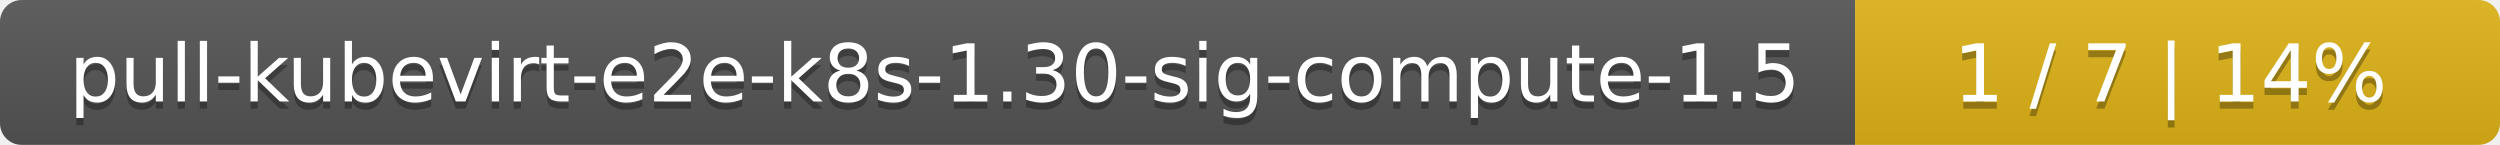
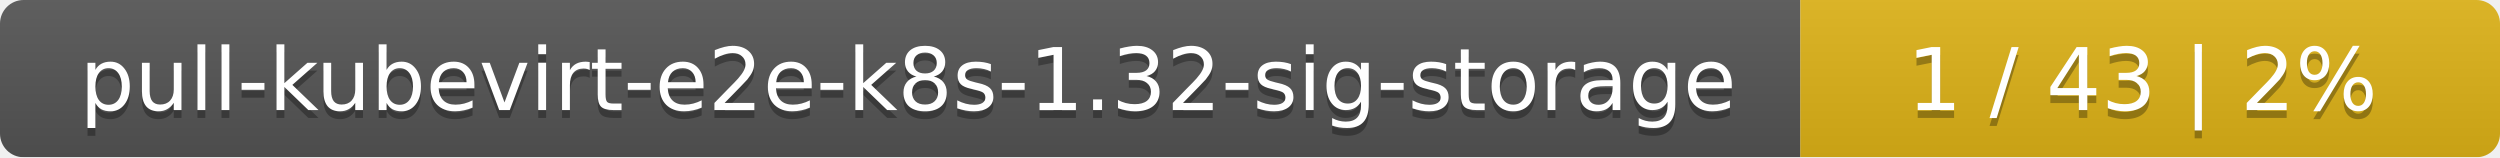
- <svg xmlns="http://www.w3.org/2000/svg" width="345" height="20">
+ <svg xmlns="http://www.w3.org/2000/svg" width="318" height="20">
  <linearGradient id="smooth" x2="0" y2="100%">
    <stop offset="0" stop-color="#bbb" stop-opacity=".1" />
    <stop offset="1" stop-opacity=".1" />
  </linearGradient>
  <mask id="round">
-     <rect width="345" height="20" rx="3" fill="#fff" />
+     <rect width="318" height="20" rx="3" fill="#fff" />
  </mask>
  <g mask="url(#round)">
-     <rect width="256" height="20" fill="#555" />
-     <rect x="256" width="89" height="20" fill="#dfb317" />
-     <rect width="345" height="20" fill="url(#smooth)" />
+     <rect width="229" height="20" fill="#555" />
+     <rect x="229" width="89" height="20" fill="#dfb317" />
+     <rect width="318" height="20" fill="url(#smooth)" />
  </g>
  <g fill="#fff" text-anchor="middle" font-family="DejaVu Sans,Verdana,Geneva,sans-serif" font-size="11">
-     <text x="129" y="15" fill="#010101" fill-opacity=".3">pull-kubevirt-e2e-k8s-1.30-sig-compute-1.5</text>
-     <text x="129" y="14">pull-kubevirt-e2e-k8s-1.30-sig-compute-1.5</text>
-     <text x="299.5" y="15" fill="#010101" fill-opacity=".3">1 / 7    |    14%</text>
-     <text x="299.5" y="14">1 / 7    |    14%</text>
+     <text x="115.5" y="15" fill="#010101" fill-opacity=".3">pull-kubevirt-e2e-k8s-1.32-sig-storage</text>
+     <text x="115.5" y="14">pull-kubevirt-e2e-k8s-1.32-sig-storage</text>
+     <text x="272.5" y="15" fill="#010101" fill-opacity=".3">1 / 43    |    2%</text>
+     <text x="272.5" y="14">1 / 43    |    2%</text>
  </g>
</svg>
